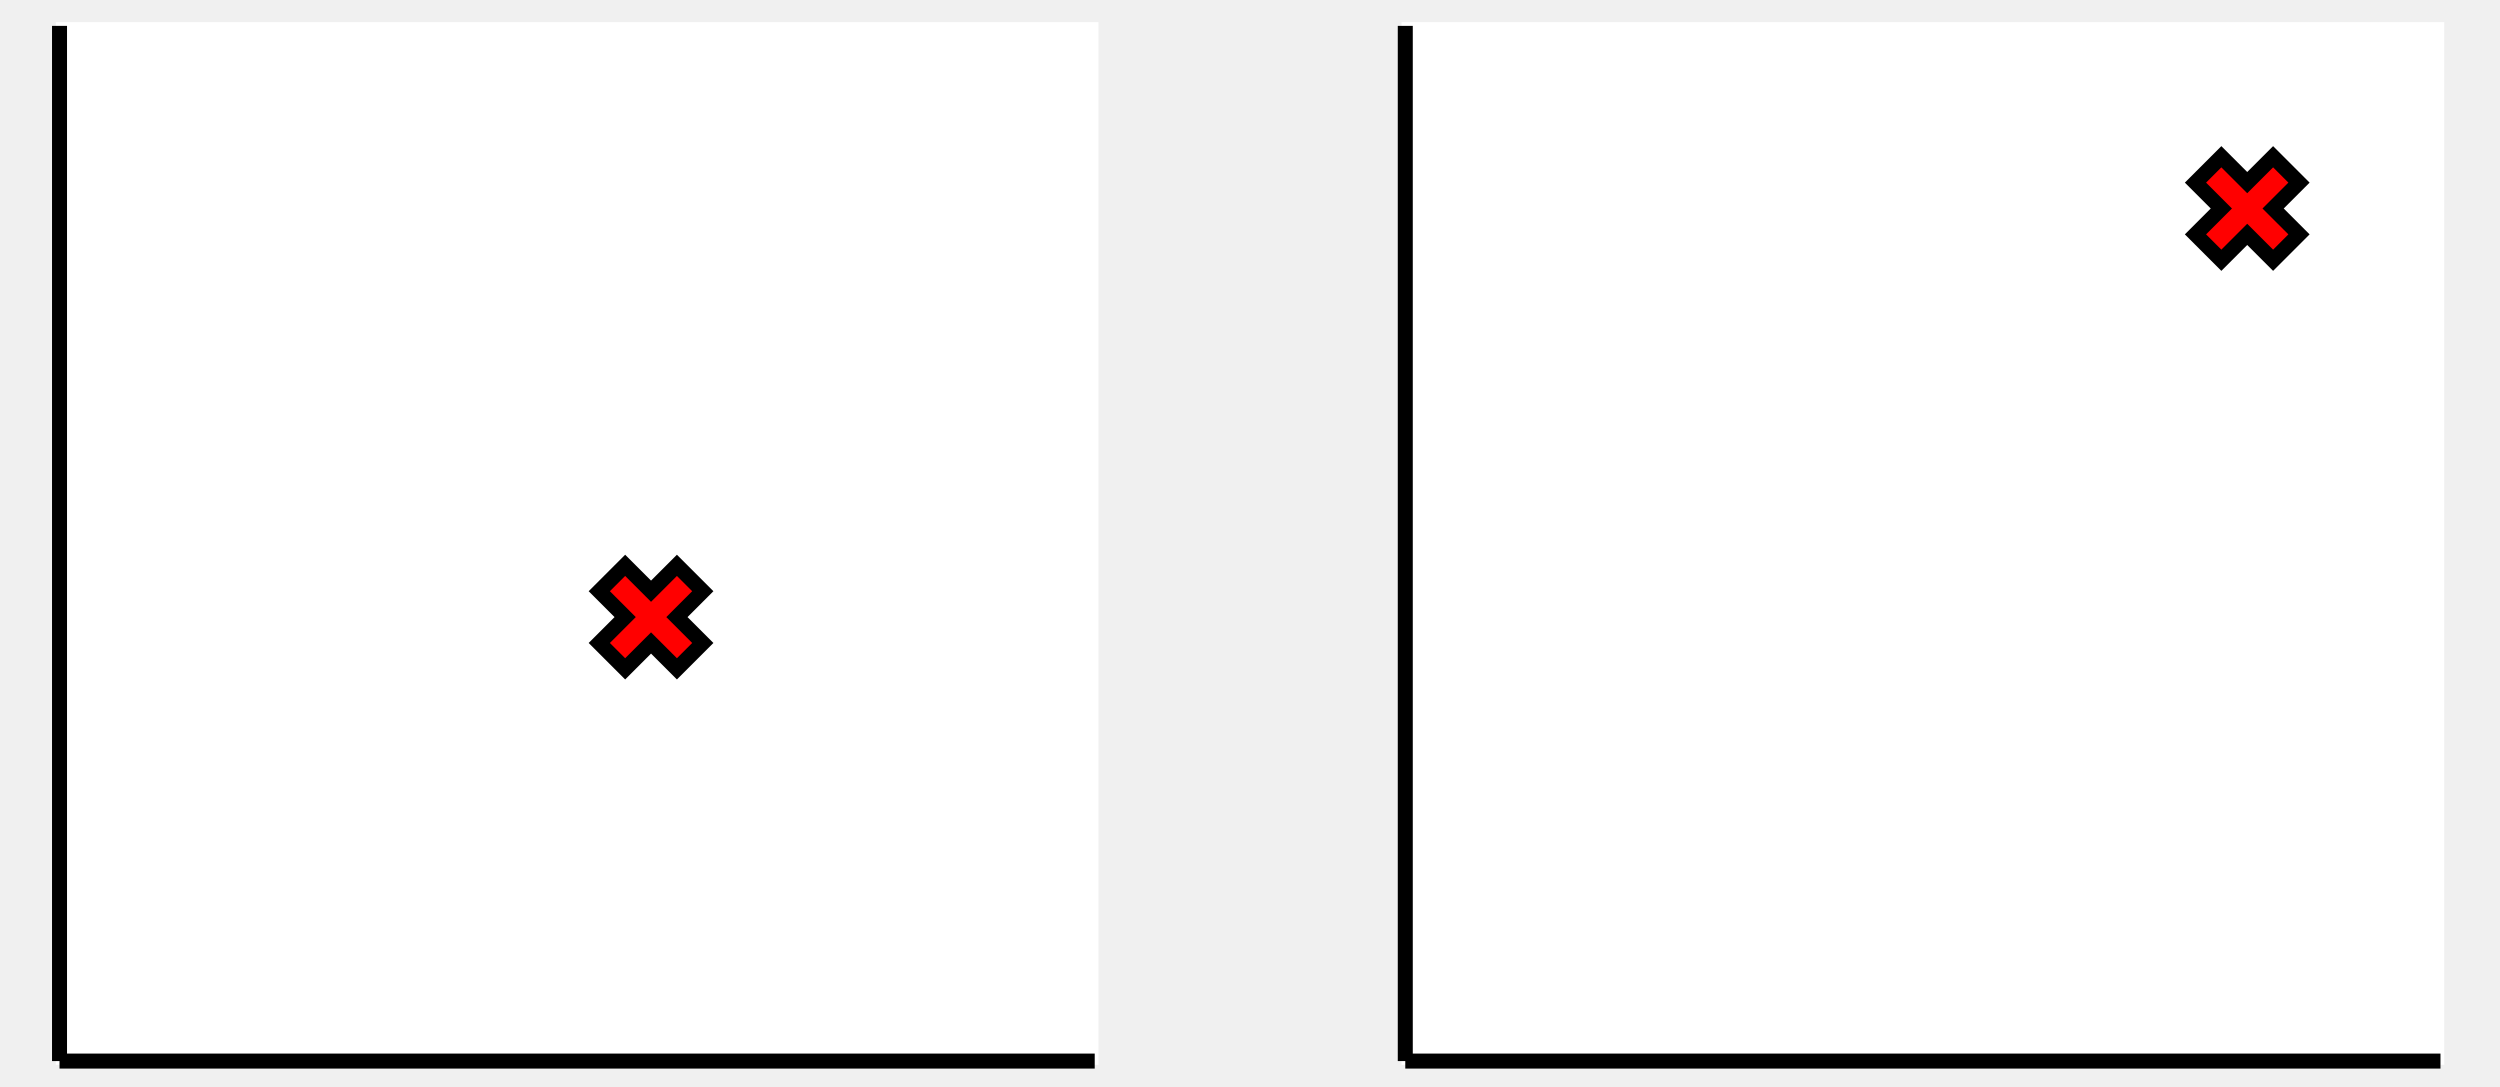
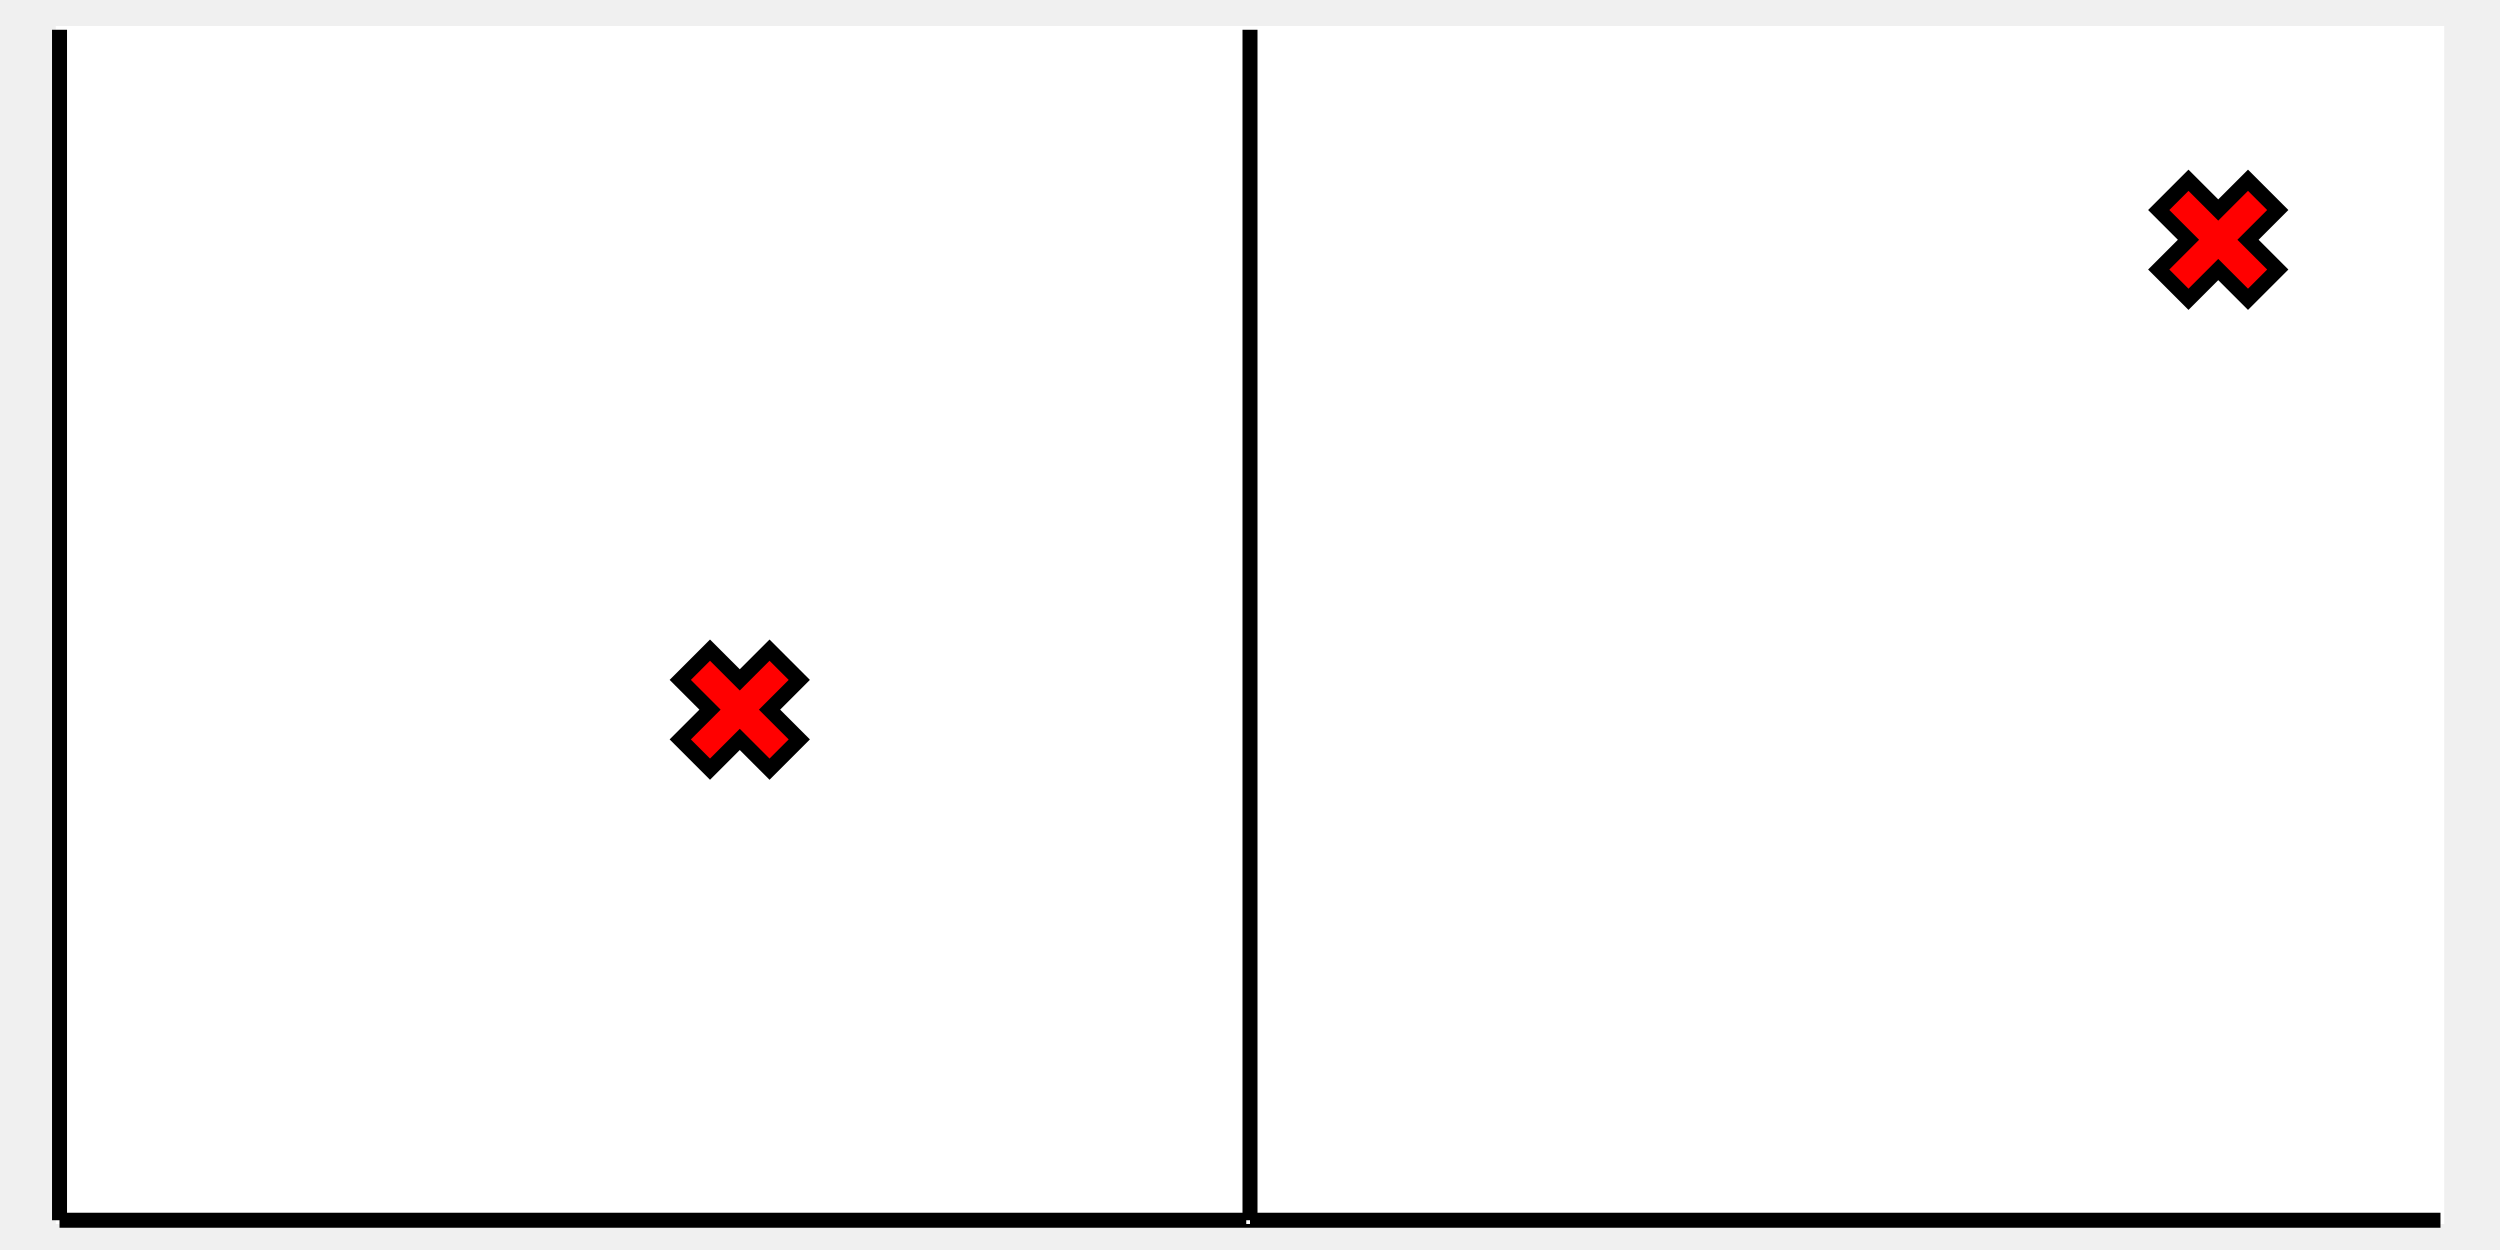
- <svg xmlns="http://www.w3.org/2000/svg" baseProfile="full" height="300" version="1.1" width="690">
+ <svg xmlns="http://www.w3.org/2000/svg" baseProfile="full" height="300" version="1.1" width="600">
  <defs>
    <marker id="arrow" markerHeight="3.5" markerWidth="5" orient="auto" refX="5.0" refY="1.7">
      <polygon points="0,0 5,1.75 0,3.5" />
    </marker>
  </defs>
  <g style="fill:white;">
-     <g transform="matrix(1.0, 0.0, 0.0, 1.0, 345.0, 150.0)">
+     <g transform="matrix(1.0, 0.0, 0.0, 1.0, 300.0, 150.0)">
      <g transform="matrix(285.7143, 0.0, 0.0, 285.7143, 0.0, 0.0)">
        <g>
-           <g transform="matrix(1.0, 0.0, 0.0, 1.0, -1.15, 0.5)">
+           <g transform="matrix(1.0, 0.0, 0.0, 1.0, -1.0, 0.5)">
            <g>
              <g>
                <g>
                  <g>
                    <g>
-                       <g style="fill: #ffffff;stroke: #ffffff;stroke-width: 2.07;" transform="matrix(1.0, 0.0, 0.0, 1.0, 0.0, -1.0)">
+                       <g style="fill: #ffffff;stroke: #ffffff;stroke-width: 1.8;" transform="matrix(1.0, 0.0, 0.0, 1.0, 0.0, -1.0)">
                        <path d="M 0.0 0.0 L 1.0 0.0 L 1.0 1.0 L 0.0 1.0 L 0.0 0.0 Z" style="vector-effect: non-scaling-stroke;" />
                      </g>
                      <g>
-                         <g style="stroke: black;stroke-width: 4.14;" transform="matrix(1.0, 0.0, 0.0, 1.0, 0.0, -1.0)">
+                         <g style="stroke: black;stroke-width: 3.6;" transform="matrix(1.0, 0.0, 0.0, 1.0, 0.0, -1.0)">
                          <path d="M 0.0 0.0 L 0.0 1.0" style="vector-effect: non-scaling-stroke;fill:none;" />
                        </g>
-                         <g style="stroke: black;stroke-width: 4.14;" transform="matrix(1.0, 0.0, 0.0, 1.0, 0.0, 0.0)">
+                         <g style="stroke: black;stroke-width: 3.6;" transform="matrix(1.0, 0.0, 0.0, 1.0, 0.0, 0.0)">
                          <path d="M 0.0 0.0 L 1.0 0.0" style="vector-effect: non-scaling-stroke;fill:none;" />
                        </g>
                      </g>
                    </g>
                    <g />
                  </g>
                  <g>
                    <g />
-                     <g style="fill: #ff0000;stroke: black;stroke-width: 4.14;" transform="matrix(0.025, -0.025, 0.025, 0.025, 0.5214026, -0.4538891)">
+                     <g style="fill: #ff0000;stroke: black;stroke-width: 3.6;" transform="matrix(0.025, -0.025, 0.025, 0.025, 0.5214026, -0.4538891)">
                      <path d="M 0.0 0.0 L 1.0 0.0 L 1.0 1.0 L 2.0 1.0 L 2.0 2.0 L 1.0 2.0 L 1.0 3.0 L 0.0 3.0 L 0.0 2.0 L -1.0 2.0 L -1.0 1.0 L 0.0 1.0 L 0.0 0.0 Z" style="vector-effect: non-scaling-stroke;" />
                    </g>
                  </g>
                </g>
-                 <g style="stroke: black;stroke-width: 2.07;" transform="matrix(1.0, 0.0, 0.0, 1.0, 1.15, 0.0)">
-                   <g />
+                 <g transform="matrix(1.0, 0.0, 0.0, 1.0, 1.0, 0.0)">
+                   <g transform="matrix(1.0, -0.0, 0.0, 1.0, 0.0, 0.0)">
+                     <g />
+                   </g>
                </g>
              </g>
-               <g transform="matrix(1.0, 0.0, 0.0, 1.0, 1.3, 0.0)">
+               <g transform="matrix(1.0, 0.0, 0.0, 1.0, 1.0, 0.0)">
                <g>
                  <g>
                    <g>
-                       <g style="fill: #ffffff;stroke: #ffffff;stroke-width: 2.07;" transform="matrix(1.0, 0.0, 0.0, 1.0, 0.0, -1.0)">
+                       <g style="fill: #ffffff;stroke: #ffffff;stroke-width: 1.8;" transform="matrix(1.0, 0.0, 0.0, 1.0, 0.0, -1.0)">
                        <path d="M 0.0 0.0 L 1.0 0.0 L 1.0 1.0 L 0.0 1.0 L 0.0 0.0 Z" style="vector-effect: non-scaling-stroke;" />
                      </g>
                      <g>
-                         <g style="stroke: black;stroke-width: 4.14;" transform="matrix(1.0, 0.0, 0.0, 1.0, 0.0, -1.0)">
+                         <g style="stroke: black;stroke-width: 3.6;" transform="matrix(1.0, 0.0, 0.0, 1.0, 0.0, -1.0)">
                          <path d="M 0.0 0.0 L 0.0 1.0" style="vector-effect: non-scaling-stroke;fill:none;" />
                        </g>
-                         <g style="stroke: black;stroke-width: 4.14;" transform="matrix(1.0, 0.0, 0.0, 1.0, 0.0, 0.0)">
+                         <g style="stroke: black;stroke-width: 3.6;" transform="matrix(1.0, 0.0, 0.0, 1.0, 0.0, 0.0)">
                          <path d="M 0.0 0.0 L 1.0 0.0" style="vector-effect: non-scaling-stroke;fill:none;" />
                        </g>
                      </g>
                    </g>
                    <g />
                  </g>
                  <g>
                    <g />
-                     <g style="fill: #ff0000;stroke: black;stroke-width: 4.14;" transform="matrix(0.025, -0.025, 0.025, 0.025, 0.7633213, -0.8485889)">
+                     <g style="fill: #ff0000;stroke: black;stroke-width: 3.6;" transform="matrix(0.025, -0.025, 0.025, 0.025, 0.7633213, -0.8485889)">
                      <path d="M 0.0 0.0 L 1.0 0.0 L 1.0 1.0 L 2.0 1.0 L 2.0 2.0 L 1.0 2.0 L 1.0 3.0 L 0.0 3.0 L 0.0 2.0 L -1.0 2.0 L -1.0 1.0 L 0.0 1.0 L 0.0 0.0 Z" style="vector-effect: non-scaling-stroke;" />
                    </g>
                  </g>
                </g>
              </g>
            </g>
          </g>
          <g />
        </g>
      </g>
    </g>
  </g>
</svg>
